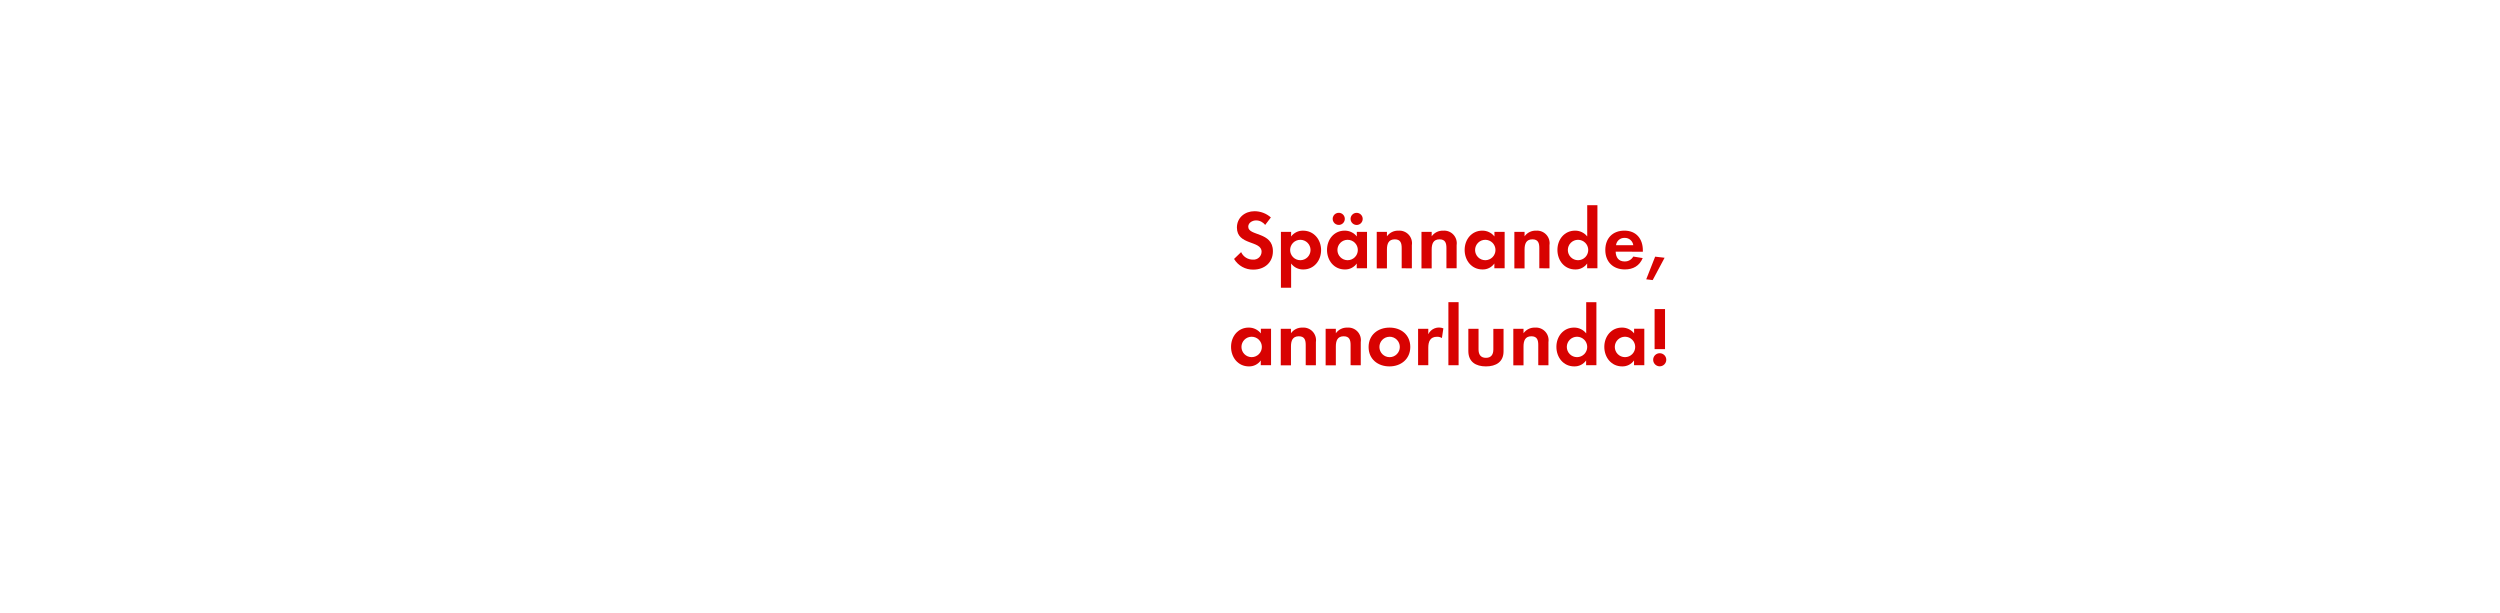
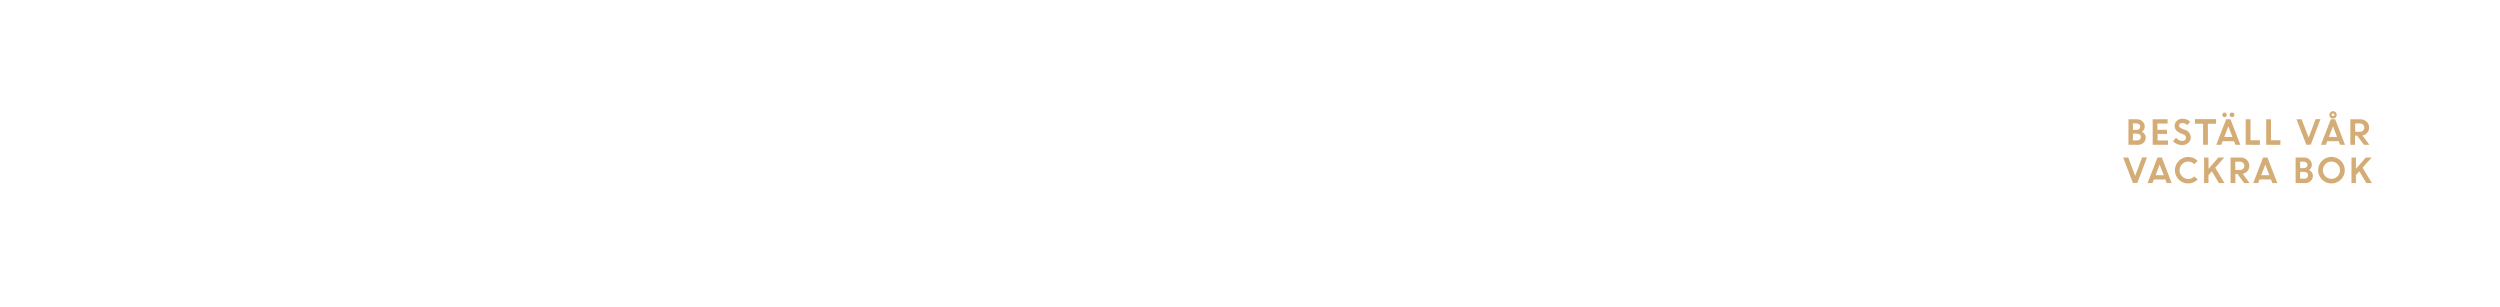
- <svg xmlns="http://www.w3.org/2000/svg" id="Layer_1" data-name="Layer 1" viewBox="0 0 980 240">
+ <svg xmlns="http://www.w3.org/2000/svg" id="Layer_1" data-name="Layer 1" viewBox="0 0 980 120">
  <defs>
-     <style>.cls-1{fill:#d80201;}</style>
+     <style>.cls-1{fill:#d4ac76;}</style>
  </defs>
-   <path class="cls-1" d="M491.31,105.69a8.58,8.58,0,0,1-7.56-4.19l2.77-2.67a5,5,0,0,0,4.62,2.94,3.13,3.13,0,0,0,3.4-3.1c0-4.52-9.67-2.38-9.67-9.47,0-3.89,3.14-6.4,6.87-6.4a9.65,9.65,0,0,1,6.44,2.44l-2.24,2.94a4.45,4.45,0,0,0-3.56-1.78c-1.42,0-3.07.89-3.07,2.48,0,3.73,9.67,1.88,9.67,9.57C499,102.92,495.67,105.69,491.31,105.69Z" />
-   <path class="cls-1" d="M510.91,105.63a5.72,5.72,0,0,1-4.79-2.34v9.5h-4V90.88h4v1.82a5.69,5.69,0,0,1,4.69-2.28c4.26,0,7.06,3.53,7.06,7.62S515.11,105.63,510.91,105.63ZM509.73,94a4,4,0,1,0,4,4A4,4,0,0,0,509.73,94Z" />
-   <path class="cls-1" d="M531.84,105.17v-1.88a5.52,5.52,0,0,1-4.65,2.34c-4.29,0-7-3.56-7-7.66s2.74-7.56,6.93-7.56a6,6,0,0,1,4.75,2.28V90.88h4v14.29Zm-6.9-17a2.38,2.38,0,1,1,0-4.75,2.38,2.38,0,0,1,0,4.75ZM528.27,94a4,4,0,1,0,4,4A4,4,0,0,0,528.27,94Zm3.53-5.81a2.41,2.41,0,0,1-2.38-2.38,2.38,2.38,0,1,1,2.38,2.38Z" />
-   <path class="cls-1" d="M549.46,105.17V97.25c0-1.95-.43-3.43-2.71-3.43-2.48,0-3.07,1.82-3.07,4v7.39h-4V90.88h4v1.75a5.28,5.28,0,0,1,4.49-2.21,4.94,4.94,0,0,1,5.28,5.68v9.08Z" />
-   <path class="cls-1" d="M567,105.17V97.25c0-1.95-.43-3.43-2.71-3.43-2.48,0-3.07,1.82-3.07,4v7.39h-4V90.88h4v1.75a5.28,5.28,0,0,1,4.49-2.21A4.94,4.94,0,0,1,571,96.09v9.08Z" />
-   <path class="cls-1" d="M585.79,105.17v-1.88a5.52,5.52,0,0,1-4.65,2.34c-4.29,0-7-3.56-7-7.66s2.74-7.56,6.93-7.56a6,6,0,0,1,4.75,2.28V90.88h4v14.29ZM582.23,94a4,4,0,1,0,4,4A4,4,0,0,0,582.23,94Z" />
-   <path class="cls-1" d="M603.41,105.17V97.25c0-1.95-.43-3.43-2.71-3.43-2.48,0-3.07,1.82-3.07,4v7.39h-4V90.88h4v1.75a5.28,5.28,0,0,1,4.49-2.21,4.94,4.94,0,0,1,5.28,5.68v9.08Z" />
-   <path class="cls-1" d="M622.16,105.17v-1.88a5.52,5.52,0,0,1-4.65,2.34c-4.29,0-7-3.56-7-7.66s2.74-7.56,6.93-7.56a6,6,0,0,1,4.75,2.28V80.45h4v24.72ZM618.59,94a4,4,0,1,0,4,4A4,4,0,0,0,618.59,94Z" />
-   <path class="cls-1" d="M633.34,98.66c.07,2.21,1.12,3.83,3.5,3.83a3.74,3.74,0,0,0,3.4-1.92l3.7.59c-1.25,3.07-3.79,4.46-7,4.46-4.62,0-7.66-3-7.66-7.62s2.9-7.59,7.49-7.59S644,93.58,644,98.14v.53Zm3.47-5.41a3.24,3.24,0,0,0-3.33,2.87h6.77A3.31,3.31,0,0,0,636.81,93.25Z" />
-   <path class="cls-1" d="M647.86,109.79l-2.54-.3,3.5-8.88,3.7.43Z" />
-   <path class="cls-1" d="M494.22,143.17v-1.88a5.52,5.52,0,0,1-4.65,2.34c-4.29,0-7-3.56-7-7.66s2.74-7.56,6.93-7.56a6,6,0,0,1,4.75,2.28v-1.82h4v14.29ZM490.65,132a4,4,0,1,0,4,4A4,4,0,0,0,490.65,132Z" />
-   <path class="cls-1" d="M511.84,143.17v-7.92c0-1.95-.43-3.43-2.71-3.43-2.48,0-3.07,1.82-3.07,4v7.39h-4V128.88h4v1.75a5.28,5.28,0,0,1,4.49-2.21,4.94,4.94,0,0,1,5.28,5.68v9.08Z" />
-   <path class="cls-1" d="M529.43,143.17v-7.92c0-1.95-.43-3.43-2.71-3.43-2.48,0-3.07,1.82-3.07,4v7.39h-4V128.88h4v1.75a5.28,5.28,0,0,1,4.49-2.21,4.94,4.94,0,0,1,5.28,5.68v9.08Z" />
-   <path class="cls-1" d="M544.67,143.63c-4.55,0-8.18-2.84-8.18-7.59s3.63-7.62,8.22-7.62,8.12,2.87,8.12,7.59S549.19,143.63,544.67,143.63Zm0-11.62a4,4,0,1,0,4.06,4A4,4,0,0,0,544.64,132Z" />
-   <path class="cls-1" d="M565.23,132.51a3.53,3.53,0,0,0-1.91-.5c-2.71,0-3.43,1.91-3.43,4.29v6.86h-4V128.88h4V131a4.66,4.66,0,0,1,5.91-2.28Z" />
-   <path class="cls-1" d="M567.77,143.17V118.45h4v24.72Z" />
-   <path class="cls-1" d="M582.49,143.63c-3.93,0-6.9-1.75-6.9-6v-8.75h4V137c0,1.95.83,3.27,2.9,3.27s2.9-1.32,2.9-3.27v-8.09h4v8.75C589.42,141.88,586.42,143.63,582.49,143.63Z" />
-   <path class="cls-1" d="M603,143.17v-7.92c0-1.95-.43-3.43-2.71-3.43-2.47,0-3.07,1.82-3.07,4v7.39h-4V128.88h4v1.75a5.28,5.28,0,0,1,4.49-2.21,4.94,4.94,0,0,1,5.28,5.68v9.08Z" />
-   <path class="cls-1" d="M621.76,143.17v-1.88a5.52,5.52,0,0,1-4.65,2.34c-4.29,0-7-3.56-7-7.66s2.74-7.56,6.93-7.56a6,6,0,0,1,4.75,2.28V118.45h4v24.72ZM618.19,132a4,4,0,1,0,4,4A4,4,0,0,0,618.19,132Z" />
-   <path class="cls-1" d="M640.54,143.17v-1.88a5.52,5.52,0,0,1-4.65,2.34c-4.29,0-7-3.56-7-7.66s2.74-7.56,6.93-7.56a6,6,0,0,1,4.75,2.28v-1.82h4v14.29ZM637,132a4,4,0,1,0,4,4A4,4,0,0,0,637,132Z" />
-   <path class="cls-1" d="M650.6,143.6a2.57,2.57,0,1,1,2.58-2.58A2.58,2.58,0,0,1,650.6,143.6Zm-2-6.73V121.15h4.09v15.71Z" />
+   <path class="cls-1" d="M834.36,56.75v-10h3.3a3,3,0,0,1,2.2.84,2.76,2.76,0,0,1,.87,2.07,2.37,2.37,0,0,1-1.13,2,2.83,2.83,0,0,1,1.11.9,2.13,2.13,0,0,1,.42,1.28,2.75,2.75,0,0,1-.88,2.13,3.16,3.16,0,0,1-2.22.81Zm3.08-8.37H836.1V50.9h1.5a1.37,1.37,0,0,0,1-.37,1.24,1.24,0,0,0,.39-.93,1.09,1.09,0,0,0-.43-.89A1.76,1.76,0,0,0,837.44,48.38Zm.29,4H836.1v2.66h1.59a1.6,1.6,0,0,0,1.14-.38,1.33,1.33,0,0,0,0-1.92A1.59,1.59,0,0,0,837.73,52.41Z" />
+   <path class="cls-1" d="M849.49,52.5h-3.72v2.57h4.08v1.68h-6v-10h5.85v1.68h-4v2.44h3.72Z" />
+   <path class="cls-1" d="M855.32,56.88a4.77,4.77,0,0,1-1.9-.4,4.94,4.94,0,0,1-1.63-1.1L853,54a3.49,3.49,0,0,0,1.11.9,2.78,2.78,0,0,0,1.32.35,1.62,1.62,0,0,0,1.07-.34,1.08,1.08,0,0,0,.42-.87,1.49,1.49,0,0,0-1.1-1.39l-1.12-.45A4.3,4.3,0,0,1,853,51a2.58,2.58,0,0,1-.54-1.71,2.61,2.61,0,0,1,.85-1.91,2.92,2.92,0,0,1,2.13-.84,4.37,4.37,0,0,1,3.1,1.15l-1.11,1.4a2.61,2.61,0,0,0-2-.87,1.37,1.37,0,0,0-.9.29.88.88,0,0,0-.34.71.93.93,0,0,0,.27.69,2.61,2.61,0,0,0,.86.52l1.17.46a3.13,3.13,0,0,1,2.28,2.9,2.8,2.8,0,0,1-.95,2.2A3.62,3.62,0,0,1,855.32,56.88Z" />
+   <path class="cls-1" d="M860.41,48.51V46.7h8.28v1.81h-3.2v8.24h-1.88V48.51Z" />
+   <path class="cls-1" d="M868.78,56.75l3.88-10h1.7l3.86,10h-1.94l-.53-1.39h-4.5l-.53,1.39Zm3.86-11.08a.8.8,0,0,1-.62.26.83.83,0,0,1-.62-.26.9.9,0,0,1-.25-.65.87.87,0,0,1,.87-.89.8.8,0,0,1,.61.26.86.86,0,0,1,.26.63A.9.9,0,0,1,872.64,45.67Zm.87,3.84-1.61,4.17h3.21Zm2.12-3.84a.91.91,0,0,1-.67.26.89.89,0,0,1-.66-.26A.85.85,0,0,1,874,45a.81.81,0,0,1,.28-.63.89.89,0,0,1,.66-.26.91.91,0,0,1,.67.26.84.84,0,0,1,.28.63A.88.88,0,0,1,875.63,45.67Z" />
+   <path class="cls-1" d="M880.31,56.75v-10h1.89v8.24h3.69v1.81Z" />
+   <path class="cls-1" d="M888.35,56.75v-10h1.88v8.24h3.69v1.81Z" />
+   <path class="cls-1" d="M904.07,56.75l-3.84-10h2L905,53.93l2.73-7.23h1.9l-3.8,10Z" />
+   <path class="cls-1" d="M909.81,56.75l3.87-10h1.71l3.86,10h-1.94l-.53-1.39h-4.5l-.53,1.39Zm4.73-7.24-1.61,4.17h3.2ZM916,45a1.45,1.45,0,1,1-.43-1A1.39,1.39,0,0,1,916,45Zm-1.82.37a.49.49,0,0,0,.37.16.47.47,0,0,0,.37-.16.51.51,0,0,0,.15-.37.52.52,0,0,0-.15-.38.5.5,0,0,0-.37-.16.47.47,0,0,0-.37.16A.49.49,0,0,0,914,45,.49.49,0,0,0,914.18,45.36Z" />
+   <path class="cls-1" d="M921.34,56.75v-10h3.93a3.37,3.37,0,0,1,2.42.91,3.13,3.13,0,0,1,1,2.39,3,3,0,0,1-.72,2,3.21,3.21,0,0,1-1.88,1.07l2.7,3.65h-2.12L924,53.16h-.82v3.59ZM925,48.38h-1.76v3.27H925a1.9,1.9,0,0,0,1.31-.44,1.65,1.65,0,0,0,0-2.35A1.77,1.77,0,0,0,925,48.38Z" />
+   <path class="cls-1" d="M836.11,71.75l-3.84-10h2L837,68.93l2.73-7.23h1.91l-3.81,10Z" />
+   <path class="cls-1" d="M841.85,71.75l3.88-10h1.7l3.86,10h-1.94l-.53-1.39h-4.5l-.53,1.39Zm4.73-7.24L845,68.68h3.21Z" />
+   <path class="cls-1" d="M861.51,70.33a5,5,0,0,1-3.73,1.59,5.09,5.09,0,0,1-3.71-1.52,5.21,5.21,0,1,1,7.41-7.33l-1.32,1.28a3.3,3.3,0,0,0-4.77,0,3.33,3.33,0,0,0-1,2.4,3.37,3.37,0,0,0,1,2.41,3.21,3.21,0,0,0,2.39,1,3.18,3.18,0,0,0,2.4-1Z" />
+   <path class="cls-1" d="M864,71.75v-10h1.74v4.43l3.85-4.43h2.32l-3.54,4,3.62,6H869.8l-2.74-4.59-1.34,1.52v3.07Z" />
+   <path class="cls-1" d="M874.38,71.75v-10h3.93a3.39,3.39,0,0,1,2.42.91,3.16,3.16,0,0,1,1,2.39,3,3,0,0,1-.72,2,3.21,3.21,0,0,1-1.88,1.07l2.7,3.65h-2.12l-2.61-3.59h-.81v3.59ZM878,63.38h-1.76v3.27H878a1.88,1.88,0,0,0,1.3-.44,1.5,1.5,0,0,0,.49-1.16,1.57,1.57,0,0,0-.5-1.19A1.77,1.77,0,0,0,878,63.38Z" />
+   <path class="cls-1" d="M883.26,71.75l3.87-10h1.7l3.87,10h-1.94l-.54-1.39h-4.49l-.54,1.39ZM888,64.51l-1.6,4.17h3.2Z" />
+   <path class="cls-1" d="M899.88,71.75v-10h3.31a3,3,0,0,1,2.2.84,2.79,2.79,0,0,1,.86,2.07,2.36,2.36,0,0,1-1.12,2,2.91,2.91,0,0,1,1.11.9,2.13,2.13,0,0,1,.42,1.28,2.78,2.78,0,0,1-.88,2.13,3.16,3.16,0,0,1-2.22.81ZM903,63.38h-1.34V65.9h1.5a1.37,1.37,0,0,0,1-.37,1.27,1.27,0,0,0,.38-.93,1.08,1.08,0,0,0-.42-.89A1.8,1.8,0,0,0,903,63.38Zm.29,4h-1.63v2.66h1.59a1.56,1.56,0,0,0,1.13-.38,1.34,1.34,0,0,0,0-1.92A1.6,1.6,0,0,0,903.26,67.41Z" />
+   <path class="cls-1" d="M919.15,66.72a5,5,0,0,1-1.53,3.68,5.24,5.24,0,0,1-7.38,0,5.2,5.2,0,0,1,0-7.37,5.22,5.22,0,0,1,8.91,3.69Zm-7.59,2.4a3.32,3.32,0,0,0,4.73,0,3.33,3.33,0,0,0,1-2.41,3.29,3.29,0,0,0-1-2.4,3.3,3.3,0,0,0-4.73,0,3.33,3.33,0,0,0-1,2.4A3.37,3.37,0,0,0,911.56,69.12Z" />
+   <path class="cls-1" d="M921.78,71.75v-10h1.74v4.43l3.85-4.43h2.32l-3.54,4,3.62,6H927.6l-2.74-4.59-1.34,1.52v3.07Z" />
</svg>
